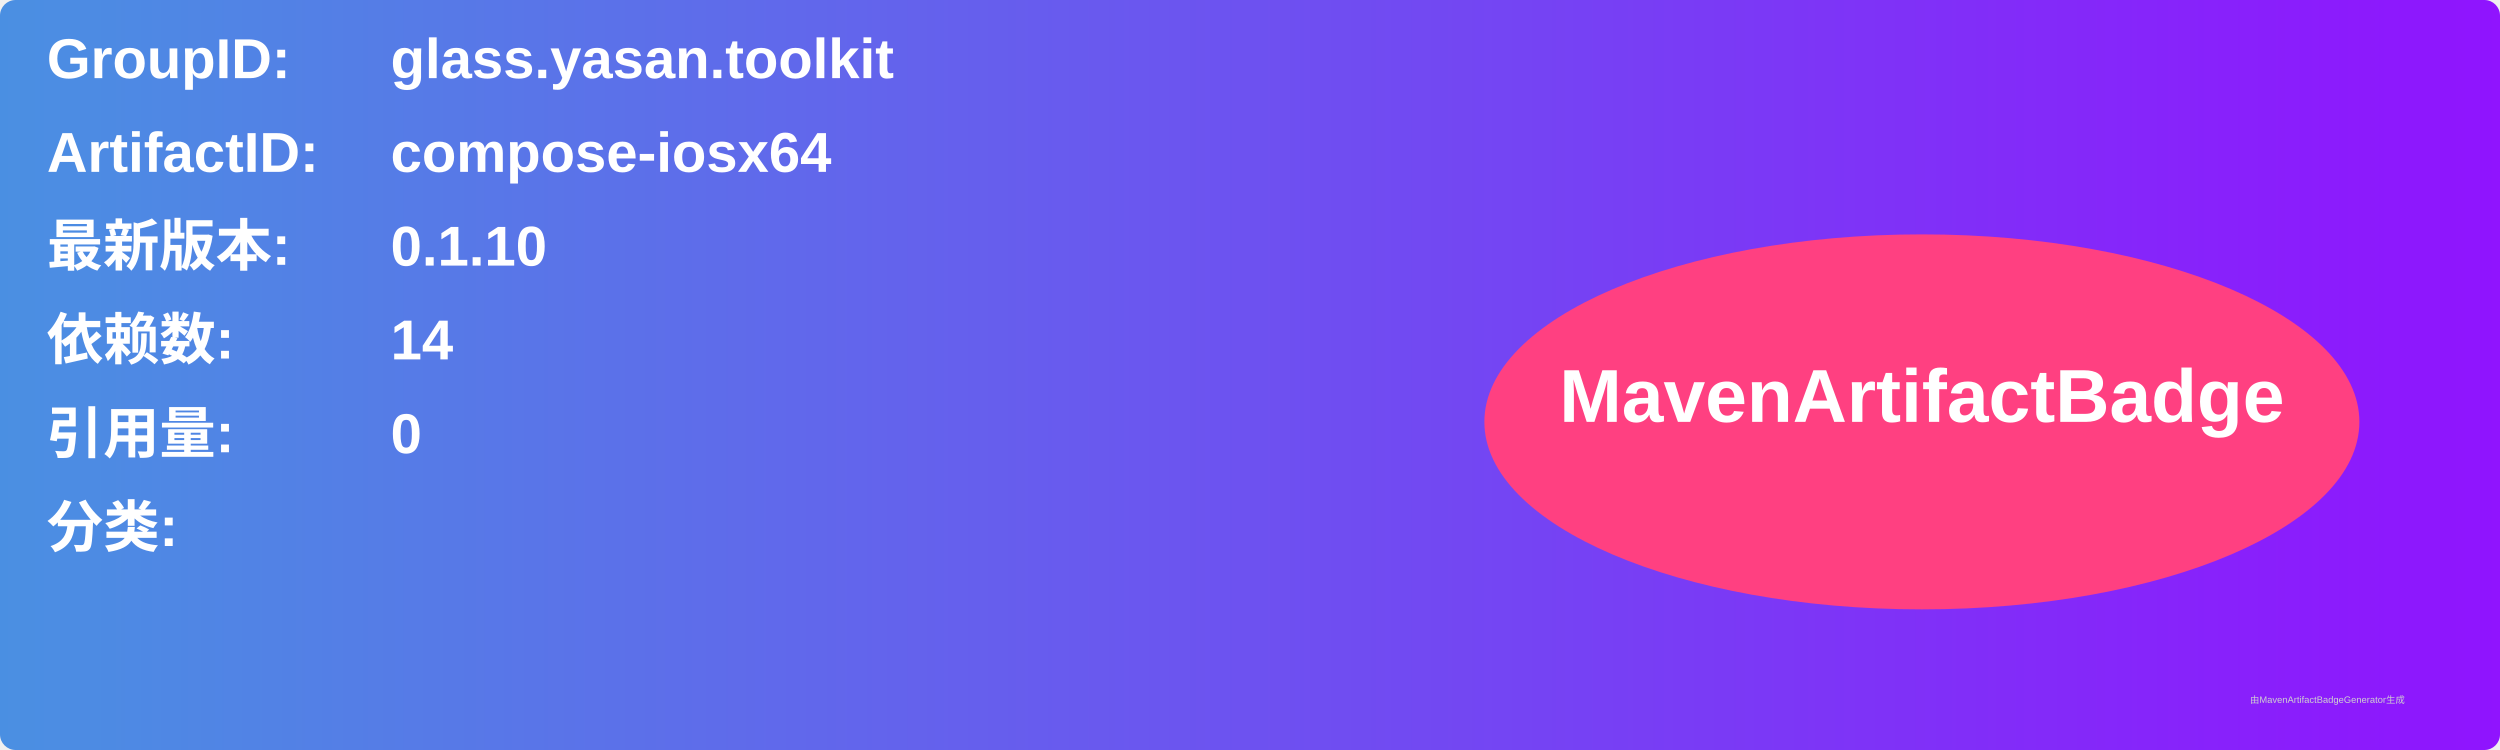
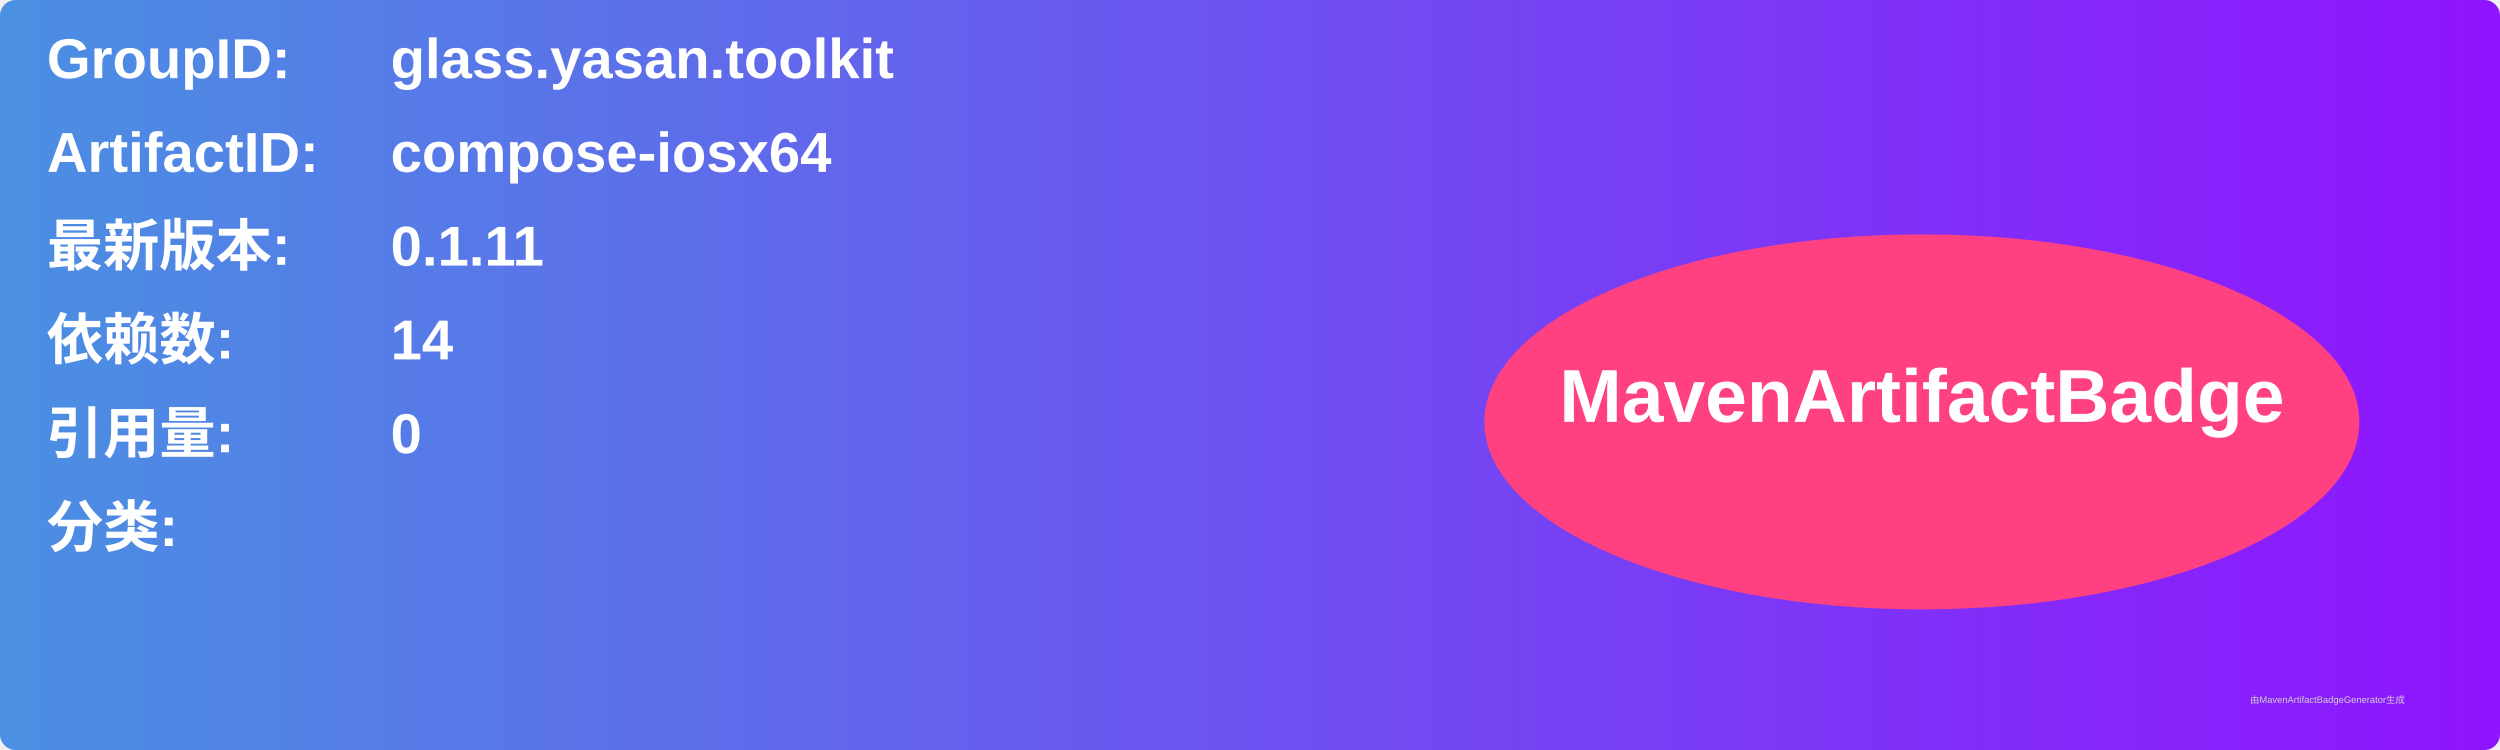
<svg xmlns="http://www.w3.org/2000/svg" width="800" height="240" viewBox="0 0 800 240">
  <linearGradient id="grad" x1="0%" y1="0%" x2="100%" y2="0%">
    <stop offset="0%" stop-color="#4a90e2" />
    <stop offset="100%" stop-color="#9013fe" />
  </linearGradient>
  <rect width="100%" height="100%" rx="5" ry="5" fill="url(#grad)" />
  <g transform="translate(15, 15)">
    <text x="0" y="10" font-family="Arial" font-size="18" fill="white" font-weight="bold" width="260">GroupID:</text>
    <text x="110" y="10" font-family="Arial" font-size="18" fill="white" font-weight="bold" width="460">glass.yasan.toolkit</text>
    <text x="0" y="40" font-family="Arial" font-size="18" fill="white" font-weight="bold" width="260">ArtifactID:</text>
    <text x="110" y="40" font-family="Arial" font-size="18" fill="white" font-weight="bold" width="460">compose-iosx64</text>
    <text x="0" y="70" font-family="Arial" font-size="18" fill="white" font-weight="bold">最新版本:</text>
    <text x="110" y="70" font-family="Arial" font-size="18" fill="white" font-weight="bold">
-       <tspan font-weight="bold">0.1.10</tspan>
+       <tspan font-weight="bold">0.1.11</tspan>
    </text>
    <text x="0" y="100" font-family="Arial" font-size="18" fill="white" font-weight="bold">依赖数: </text>
    <text x="110" y="100" font-family="Arial" font-size="18" fill="white">
      <tspan font-weight="bold">14</tspan>
    </text>
    <text x="0" y="130" font-family="Arial" font-size="18" fill="white" font-weight="bold">引用量: </text>
    <text x="110" y="130" font-family="Arial" font-size="18" fill="white">
      <tspan font-weight="bold">0</tspan>
    </text>
    <text x="0" y="160" font-family="Arial" font-size="18" fill="white" font-weight="bold">分类:</text>
    <text x="10" y="190" font-family="Arial" font-size="10" fill="white">
      <tspan font-weight="bold" />
    </text>
    <ellipse cx="600" cy="120" rx="140" ry="60" fill="#ff4081" />
    <text x="600" y="120" text-anchor="middle" font-family="Arial" font-size="24" fill="white" font-weight="bold">MavenArtifactBadge</text>
  </g>
  <text x="720" y="225" font-family="Arial" font-size="3" fill="#d0d0d0">由MavenArtifactBadgeGenerator生成</text>
</svg>
